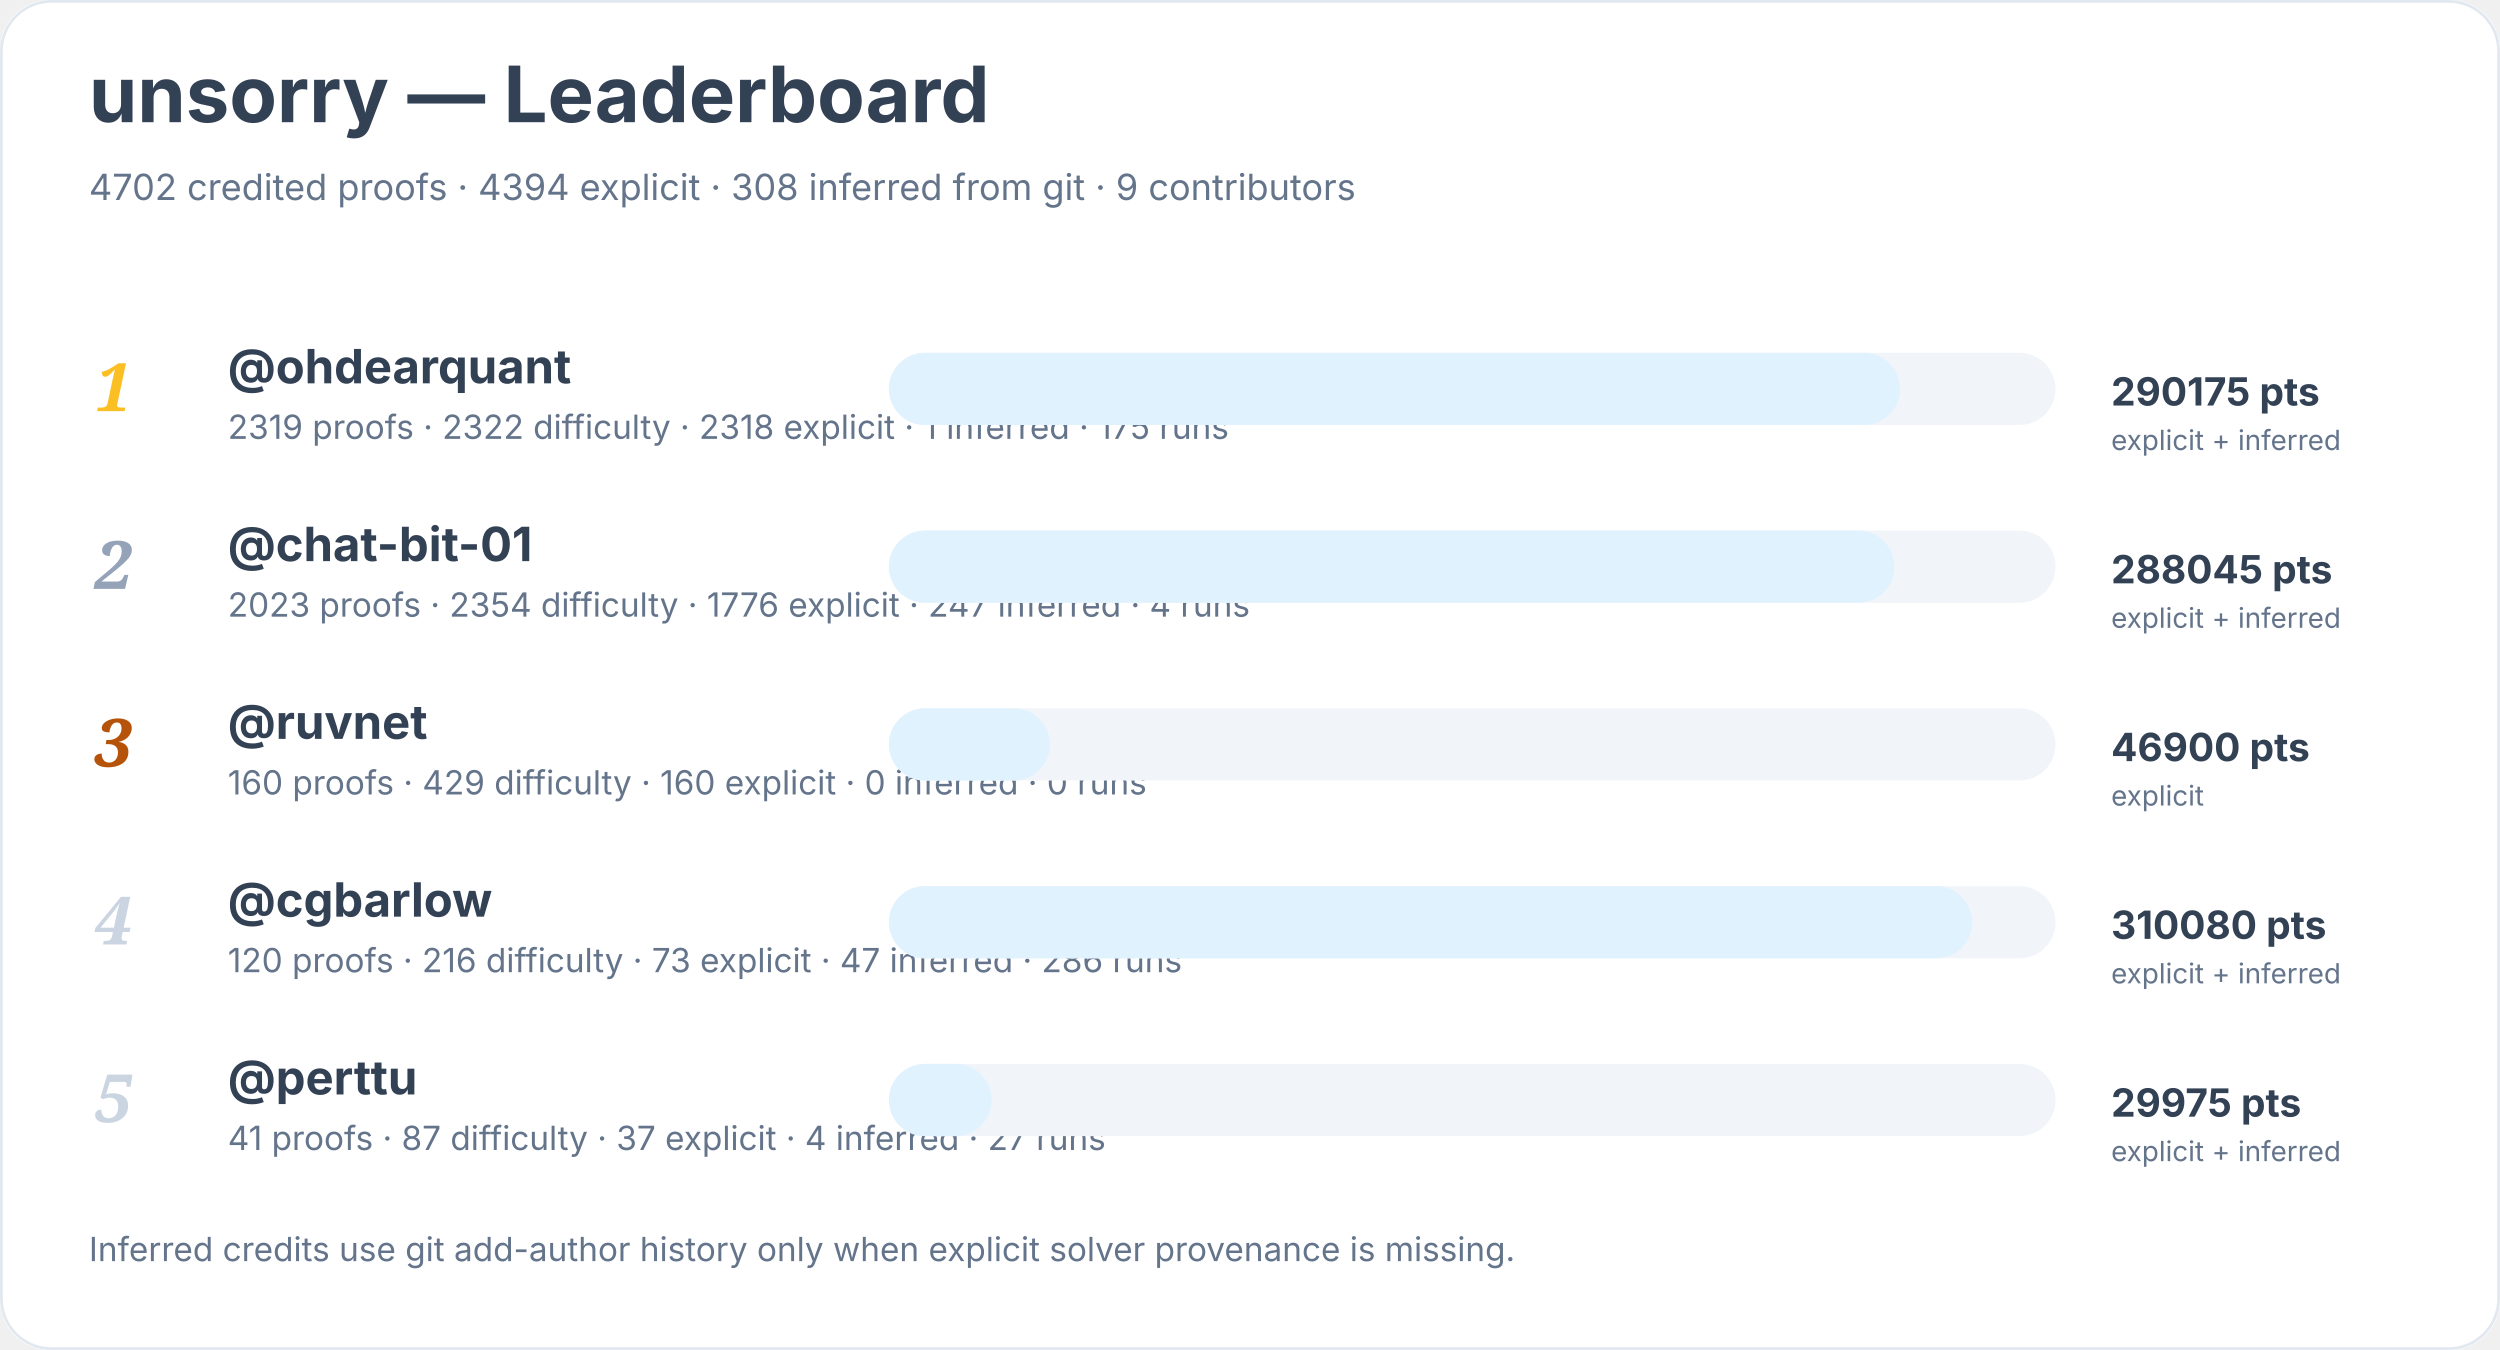
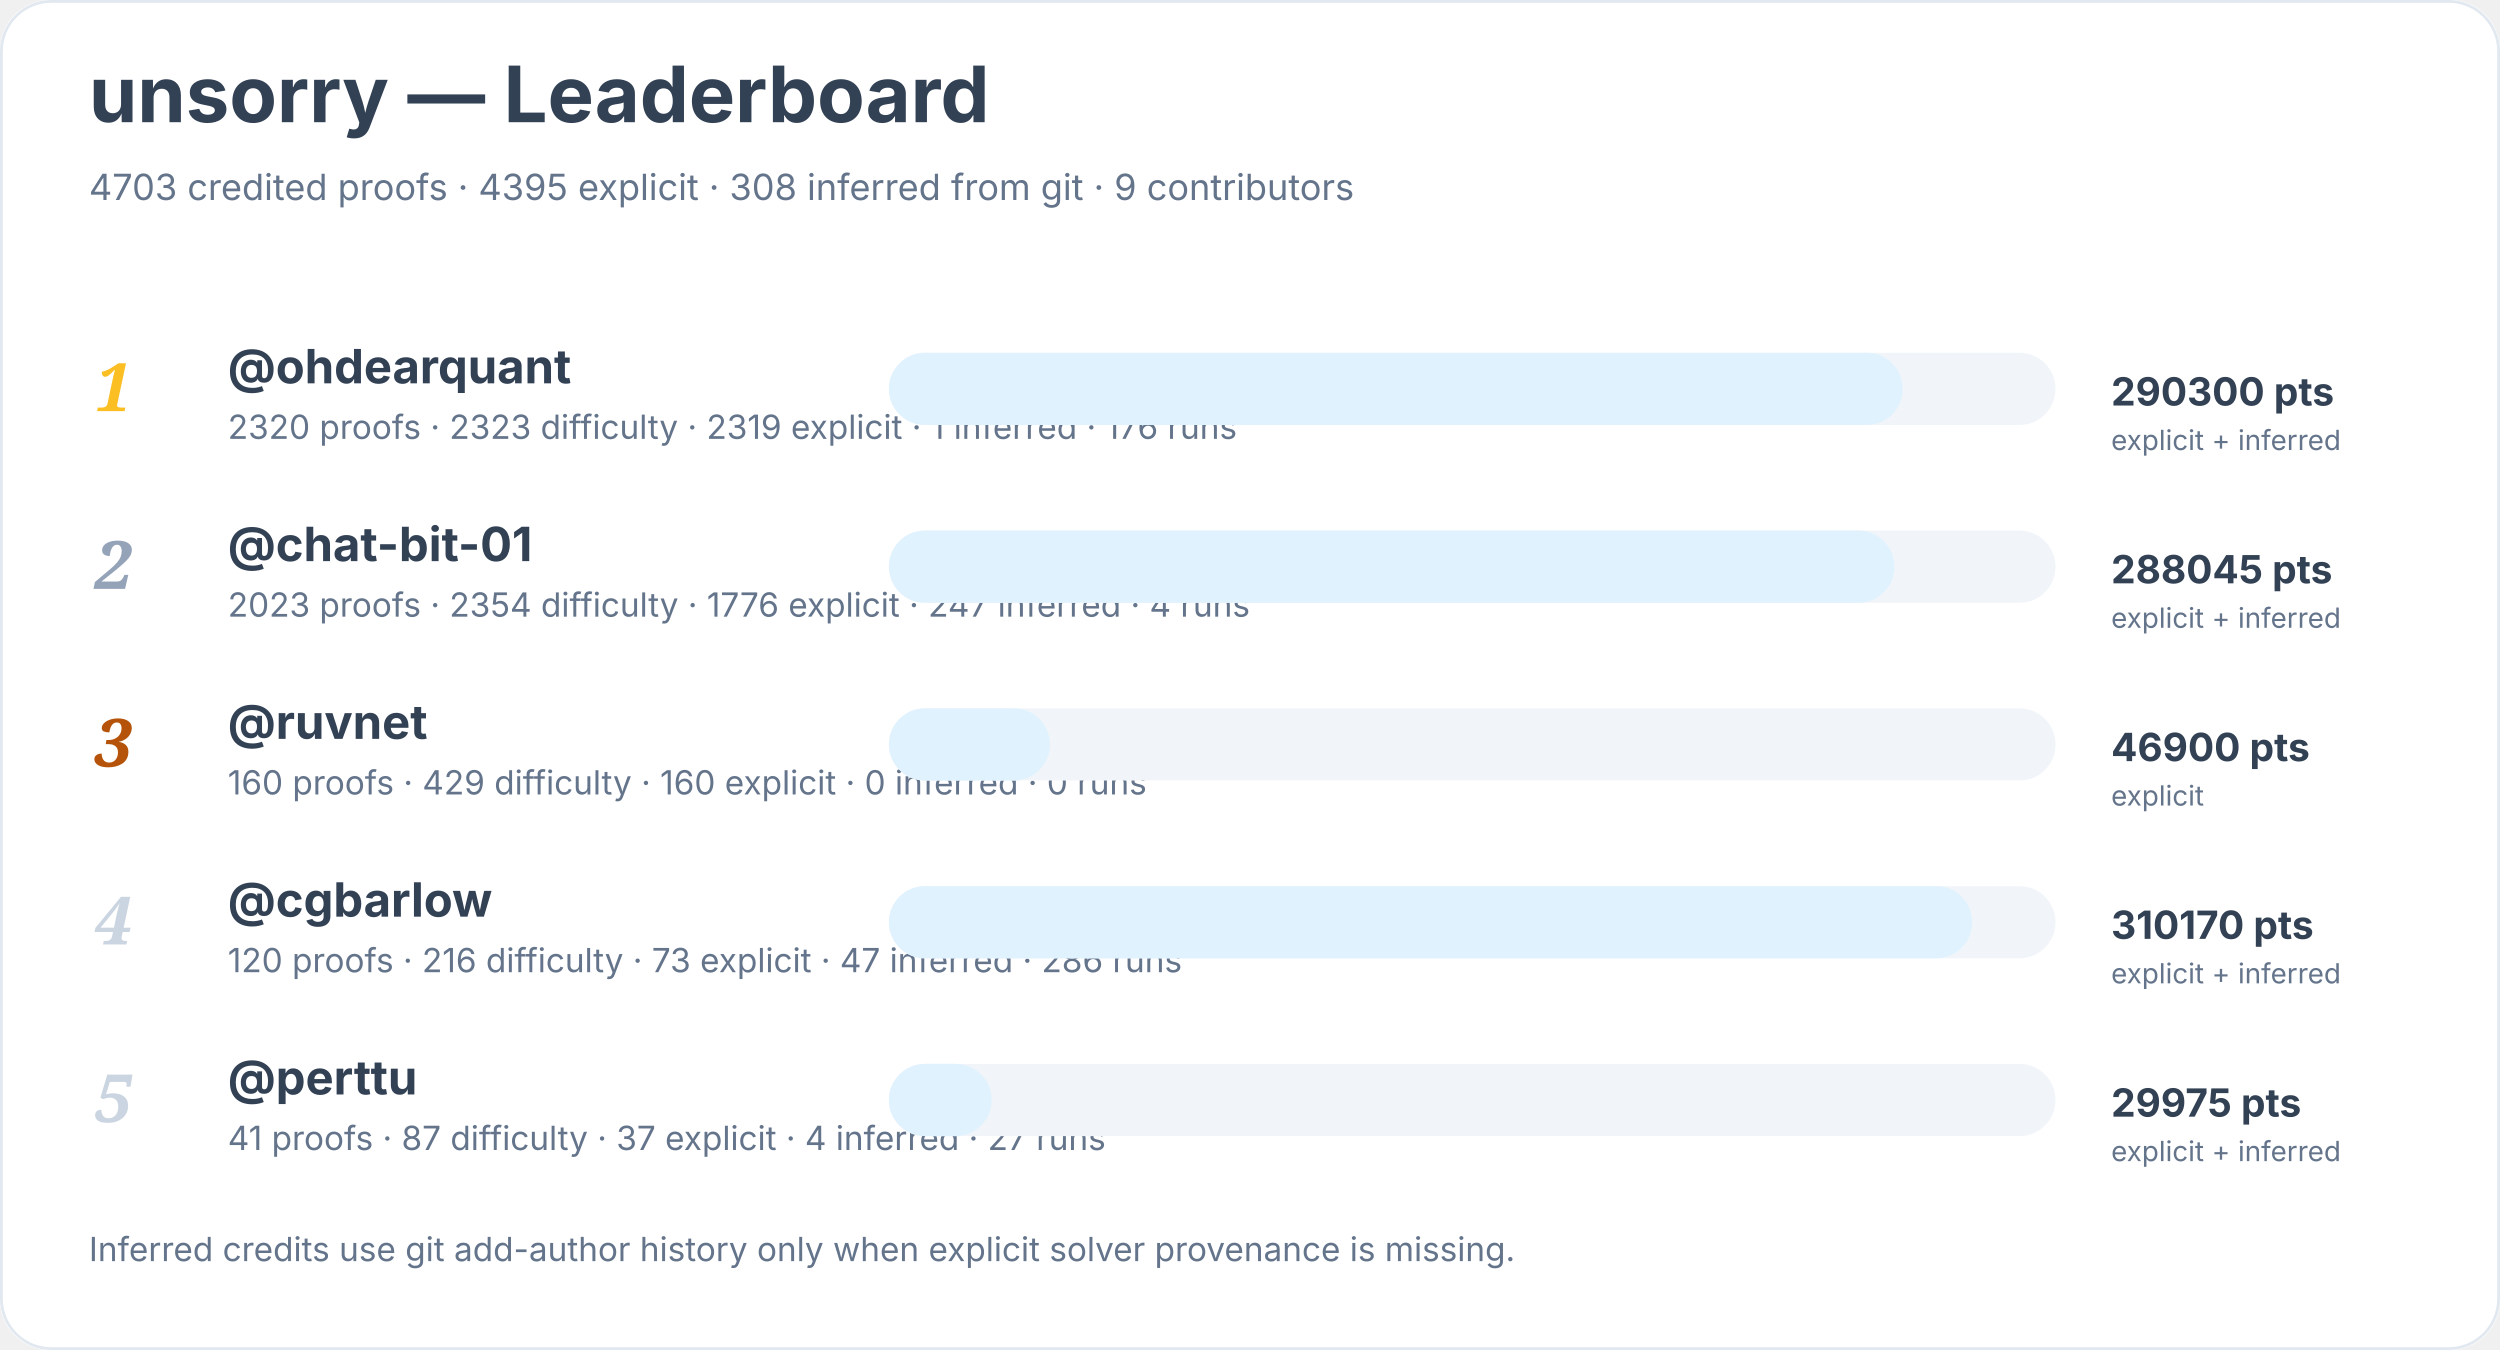
<svg xmlns="http://www.w3.org/2000/svg" width="900" height="486" viewBox="0 0 900 486" role="img" aria-labelledby="title desc">
  <rect width="900" height="100%" rx="18" fill="#ffffff" />
  <rect x="0.5" y="0.5" width="899" height="485" rx="18" fill="none" stroke="#e2e8f0" />
  <text x="32" y="44" font-family="Inter, system-ui, sans-serif" font-size="28" font-weight="700" fill="#334155">unsorry — Leaderboard</text>
-   <text x="32" y="72" font-family="Inter, system-ui, sans-serif" font-size="13" fill="#64748b">4702 credited proofs · 4394 explicit · 308 inferred from git · 9 contributors</text>
+   <text x="32" y="72" font-family="Inter, system-ui, sans-serif" font-size="13" fill="#64748b">4703 credited proofs · 4395 explicit · 308 inferred from git · 9 contributors</text>
  <text x="34" y="148" font-family="Georgia, serif" font-size="24" font-style="italic" font-weight="700" fill="#fbbf24">1</text>
  <a href="https://github.com/ohdearquant">
    <text x="82" y="138" font-family="Inter, system-ui, sans-serif" font-size="17" font-weight="650" fill="#334155">@ohdearquant</text>
  </a>
-   <text x="82" y="158" font-family="Inter, system-ui, sans-serif" font-size="12" fill="#64748b">2319 proofs · 2322 difficulty · 2318 explicit · 1 inferred · 175 runs</text>
+   <text x="82" y="158" font-family="Inter, system-ui, sans-serif" font-size="12" fill="#64748b">2320 proofs · 2323 difficulty · 2319 explicit · 1 inferred · 176 runs</text>
  <rect x="320" y="127" width="420" height="26" rx="13" fill="#f1f5f9" />
-   <rect x="320" y="127" width="364" height="26" rx="13" fill="#e0f2fe" />
-   <text x="760" y="146" font-family="Inter, system-ui, sans-serif" font-size="14" font-weight="700" fill="#334155">290175 pts</text>
+   <rect x="320" y="127" width="365" height="26" rx="13" fill="#e0f2fe" />
+   <text x="760" y="146" font-family="Inter, system-ui, sans-serif" font-size="14" font-weight="700" fill="#334155">290300 pts</text>
  <text x="760" y="162" font-family="Inter, system-ui, sans-serif" font-size="10" fill="#64748b">explicit + inferred</text>
  <text x="34" y="212" font-family="Georgia, serif" font-size="24" font-style="italic" font-weight="700" fill="#94a3b8">2</text>
  <a href="https://github.com/chat-bit-01">
    <text x="82" y="202" font-family="Inter, system-ui, sans-serif" font-size="17" font-weight="650" fill="#334155">@chat-bit-01</text>
  </a>
  <text x="82" y="222" font-family="Inter, system-ui, sans-serif" font-size="12" fill="#64748b">2023 proofs · 2354 difficulty · 1776 explicit · 247 inferred · 4 runs</text>
  <rect x="320" y="191" width="420" height="26" rx="13" fill="#f1f5f9" />
  <rect x="320" y="191" width="362" height="26" rx="13" fill="#e0f2fe" />
  <text x="760" y="210" font-family="Inter, system-ui, sans-serif" font-size="14" font-weight="700" fill="#334155">288045 pts</text>
  <text x="760" y="226" font-family="Inter, system-ui, sans-serif" font-size="10" fill="#64748b">explicit + inferred</text>
  <text x="34" y="276" font-family="Georgia, serif" font-size="24" font-style="italic" font-weight="700" fill="#b45309">3</text>
  <a href="https://github.com/ruvnet">
    <text x="82" y="266" font-family="Inter, system-ui, sans-serif" font-size="17" font-weight="650" fill="#334155">@ruvnet</text>
  </a>
  <text x="82" y="286" font-family="Inter, system-ui, sans-serif" font-size="12" fill="#64748b">160 proofs · 429 difficulty · 160 explicit · 0 inferred · 0 runs</text>
  <rect x="320" y="255" width="420" height="26" rx="13" fill="#f1f5f9" />
  <rect x="320" y="255" width="58" height="26" rx="13" fill="#e0f2fe" />
  <text x="760" y="274" font-family="Inter, system-ui, sans-serif" font-size="14" font-weight="700" fill="#334155">46900 pts</text>
  <text x="760" y="290" font-family="Inter, system-ui, sans-serif" font-size="10" fill="#64748b">explicit</text>
  <text x="34" y="340" font-family="Georgia, serif" font-size="24" font-style="italic" font-weight="700" fill="#cbd5e1">4</text>
  <a href="https://github.com/cgbarlow">
    <text x="82" y="330" font-family="Inter, system-ui, sans-serif" font-size="17" font-weight="650" fill="#334155">@cgbarlow</text>
  </a>
  <text x="82" y="350" font-family="Inter, system-ui, sans-serif" font-size="12" fill="#64748b">120 proofs · 216 difficulty · 73 explicit · 47 inferred · 286 runs</text>
  <rect x="320" y="319" width="420" height="26" rx="13" fill="#f1f5f9" />
  <rect x="320" y="319" width="390" height="26" rx="13" fill="#e0f2fe" />
-   <text x="760" y="338" font-family="Inter, system-ui, sans-serif" font-size="14" font-weight="700" fill="#334155">310080 pts</text>
+   <text x="760" y="338" font-family="Inter, system-ui, sans-serif" font-size="14" font-weight="700" fill="#334155">310170 pts</text>
  <text x="760" y="354" font-family="Inter, system-ui, sans-serif" font-size="10" fill="#64748b">explicit + inferred</text>
  <text x="34" y="404" font-family="Georgia, serif" font-size="24" font-style="italic" font-weight="700" fill="#cbd5e1">5</text>
  <a href="https://github.com/perttu">
    <text x="82" y="394" font-family="Inter, system-ui, sans-serif" font-size="17" font-weight="650" fill="#334155">@perttu</text>
  </a>
  <text x="82" y="414" font-family="Inter, system-ui, sans-serif" font-size="12" fill="#64748b">41 proofs · 87 difficulty · 37 explicit · 4 inferred · 27 runs</text>
  <rect x="320" y="383" width="420" height="26" rx="13" fill="#f1f5f9" />
  <rect x="320" y="383" width="37" height="26" rx="13" fill="#e0f2fe" />
  <text x="760" y="402" font-family="Inter, system-ui, sans-serif" font-size="14" font-weight="700" fill="#334155">29975 pts</text>
  <text x="760" y="418" font-family="Inter, system-ui, sans-serif" font-size="10" fill="#64748b">explicit + inferred</text>
  <text x="32" y="454" font-family="Inter, system-ui, sans-serif" font-size="12" fill="#64748b">Inferred credits use git add-author history only when explicit solver provenance is missing.</text>
</svg>
